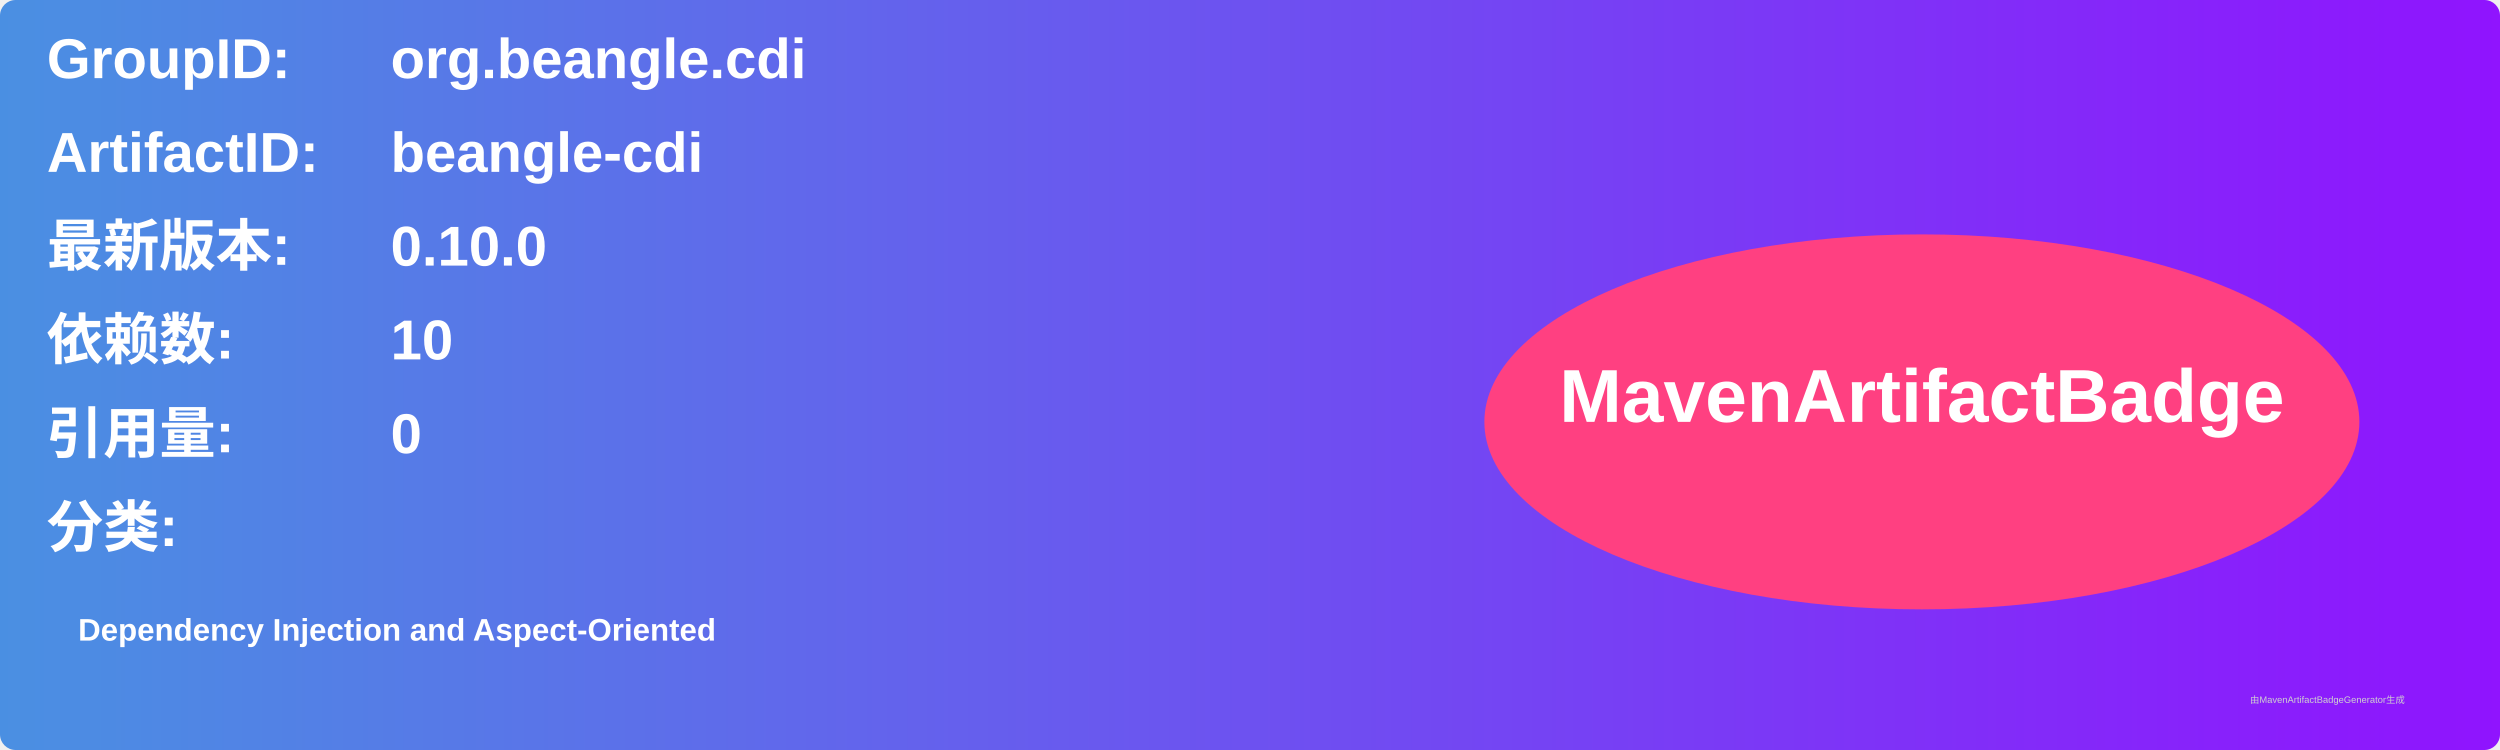
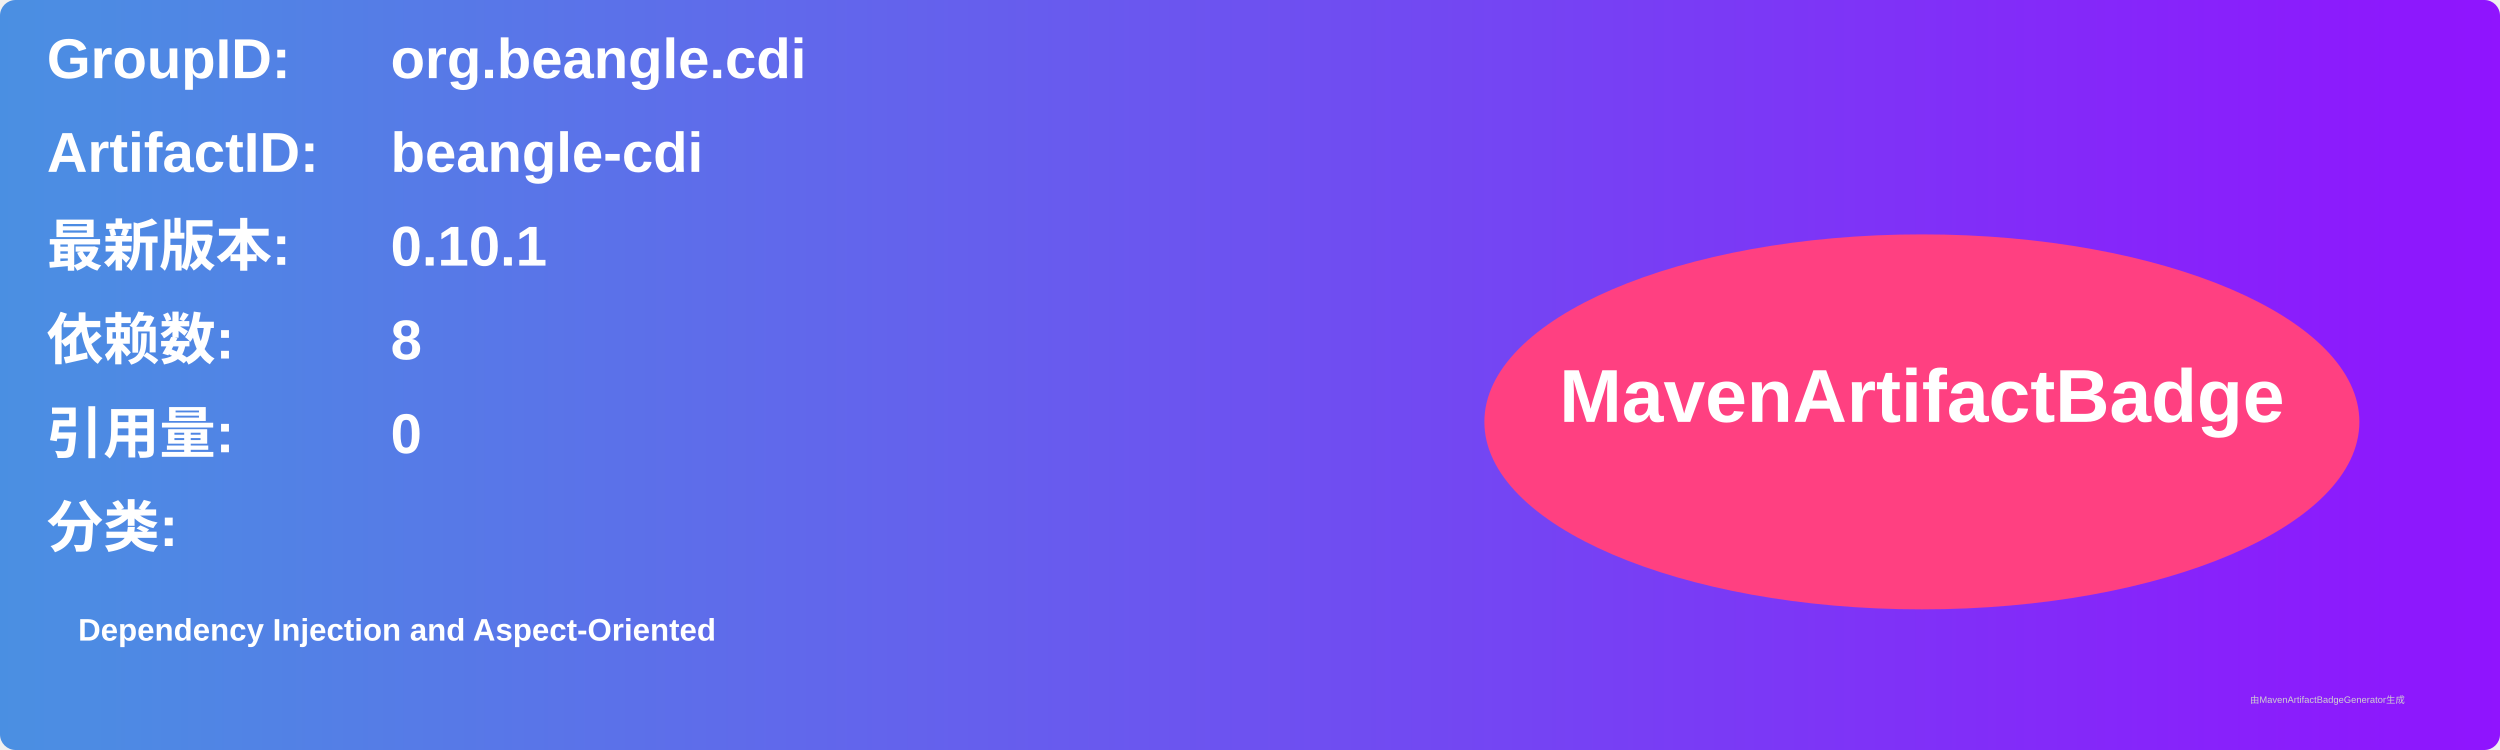
<svg xmlns="http://www.w3.org/2000/svg" width="800" height="240" viewBox="0 0 800 240">
  <linearGradient id="grad" x1="0%" y1="0%" x2="100%" y2="0%">
    <stop offset="0%" stop-color="#4a90e2" />
    <stop offset="100%" stop-color="#9013fe" />
  </linearGradient>
  <rect width="100%" height="100%" rx="5" ry="5" fill="url(#grad)" />
  <g transform="translate(15, 15)">
    <text x="0" y="10" font-family="Arial" font-size="18" fill="white" font-weight="bold" width="260">GroupID:</text>
    <text x="110" y="10" font-family="Arial" font-size="18" fill="white" font-weight="bold" width="460">org.beangle.cdi</text>
    <text x="0" y="40" font-family="Arial" font-size="18" fill="white" font-weight="bold" width="260">ArtifactID:</text>
    <text x="110" y="40" font-family="Arial" font-size="18" fill="white" font-weight="bold" width="460">beangle-cdi</text>
    <text x="0" y="70" font-family="Arial" font-size="18" fill="white" font-weight="bold">最新版本:</text>
    <text x="110" y="70" font-family="Arial" font-size="18" fill="white" font-weight="bold">
-       <tspan font-weight="bold">0.10.0</tspan>
+       <tspan font-weight="bold">0.10.1</tspan>
    </text>
    <text x="0" y="100" font-family="Arial" font-size="18" fill="white" font-weight="bold">依赖数: </text>
    <text x="110" y="100" font-family="Arial" font-size="18" fill="white">
-       <tspan font-weight="bold">10</tspan>
+       <tspan font-weight="bold">8</tspan>
    </text>
    <text x="0" y="130" font-family="Arial" font-size="18" fill="white" font-weight="bold">引用量: </text>
    <text x="110" y="130" font-family="Arial" font-size="18" fill="white">
      <tspan font-weight="bold">0</tspan>
    </text>
    <text x="0" y="160" font-family="Arial" font-size="18" fill="white" font-weight="bold">分类:</text>
    <text x="10" y="190" font-family="Arial" font-size="10" fill="white">
      <tspan font-weight="bold">Dependency Injection and Aspect-Oriented</tspan>
    </text>
    <ellipse cx="600" cy="120" rx="140" ry="60" fill="#ff4081" />
    <text x="600" y="120" text-anchor="middle" font-family="Arial" font-size="24" fill="white" font-weight="bold">MavenArtifactBadge</text>
  </g>
  <text x="720" y="225" font-family="Arial" font-size="3" fill="#d0d0d0">由MavenArtifactBadgeGenerator生成</text>
</svg>
